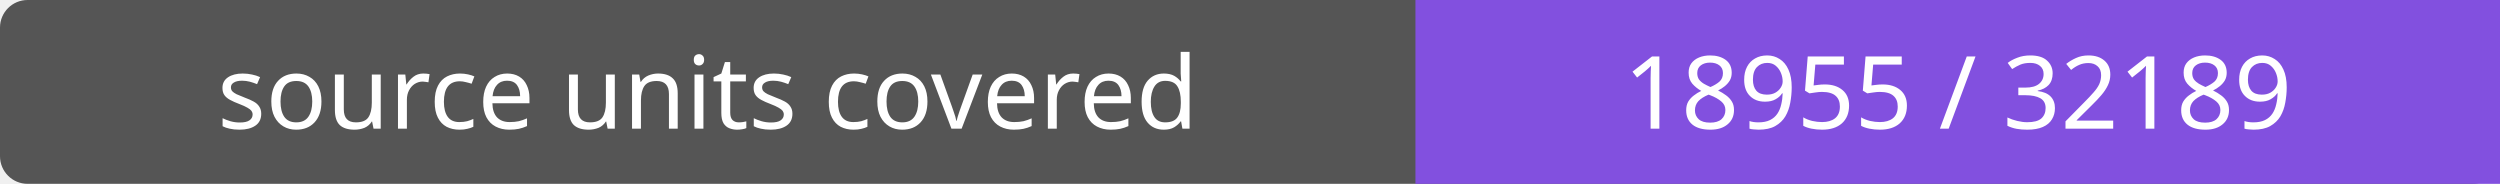
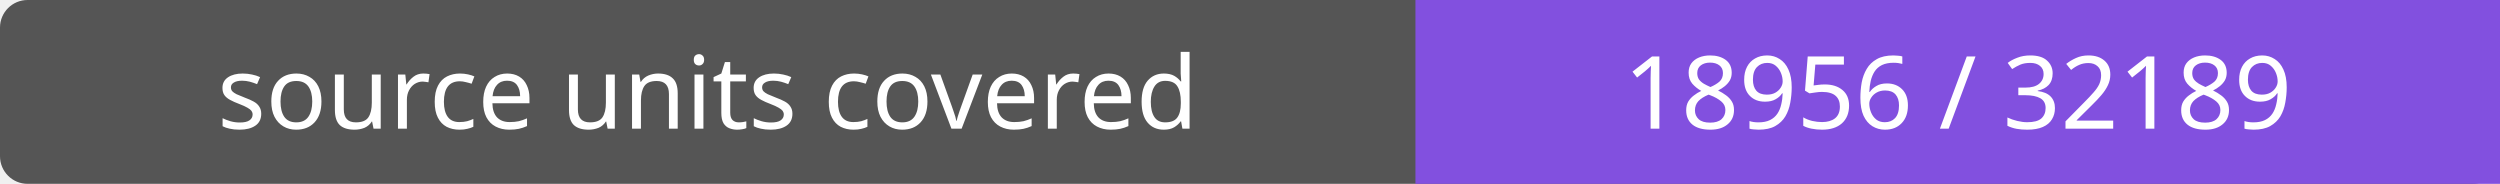
- <svg xmlns="http://www.w3.org/2000/svg" width="272" height="20" role="img" aria-label="source units covered: 18955 / 32189">
+ <svg xmlns="http://www.w3.org/2000/svg" width="272" height="20" role="img" aria-label="source units covered: 18956 / 32189">
  <rect width="272" height="20" rx="3" fill="#555" />
  <path fill="#8250df" d="M154 0h118v20H154z" />
  <g fill="#fff" text-anchor="middle" font-family="Verdana,sans-serif" font-size="11">
    <text x="77.0" y="14">source units covered</text>
-     <text x="213.0" y="14">18955 / 32189</text>
+     <text x="213.0" y="14">18956 / 32189</text>
  </g>
</svg>
